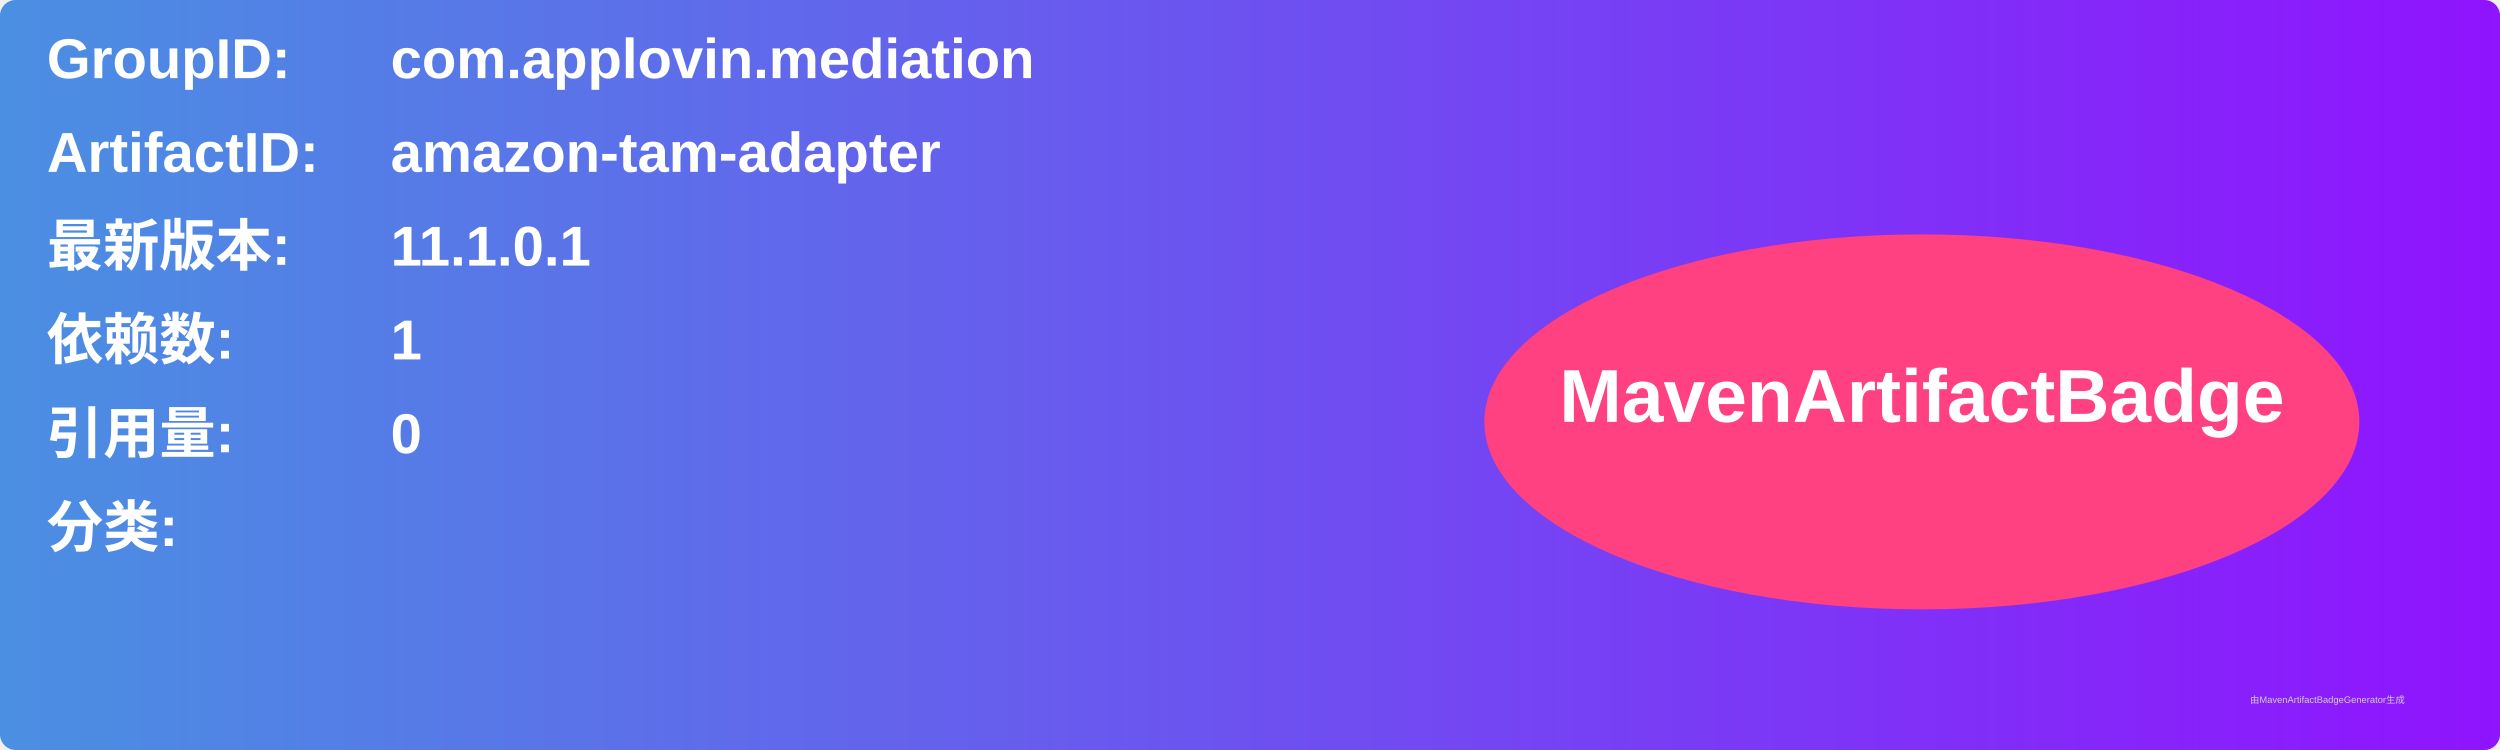
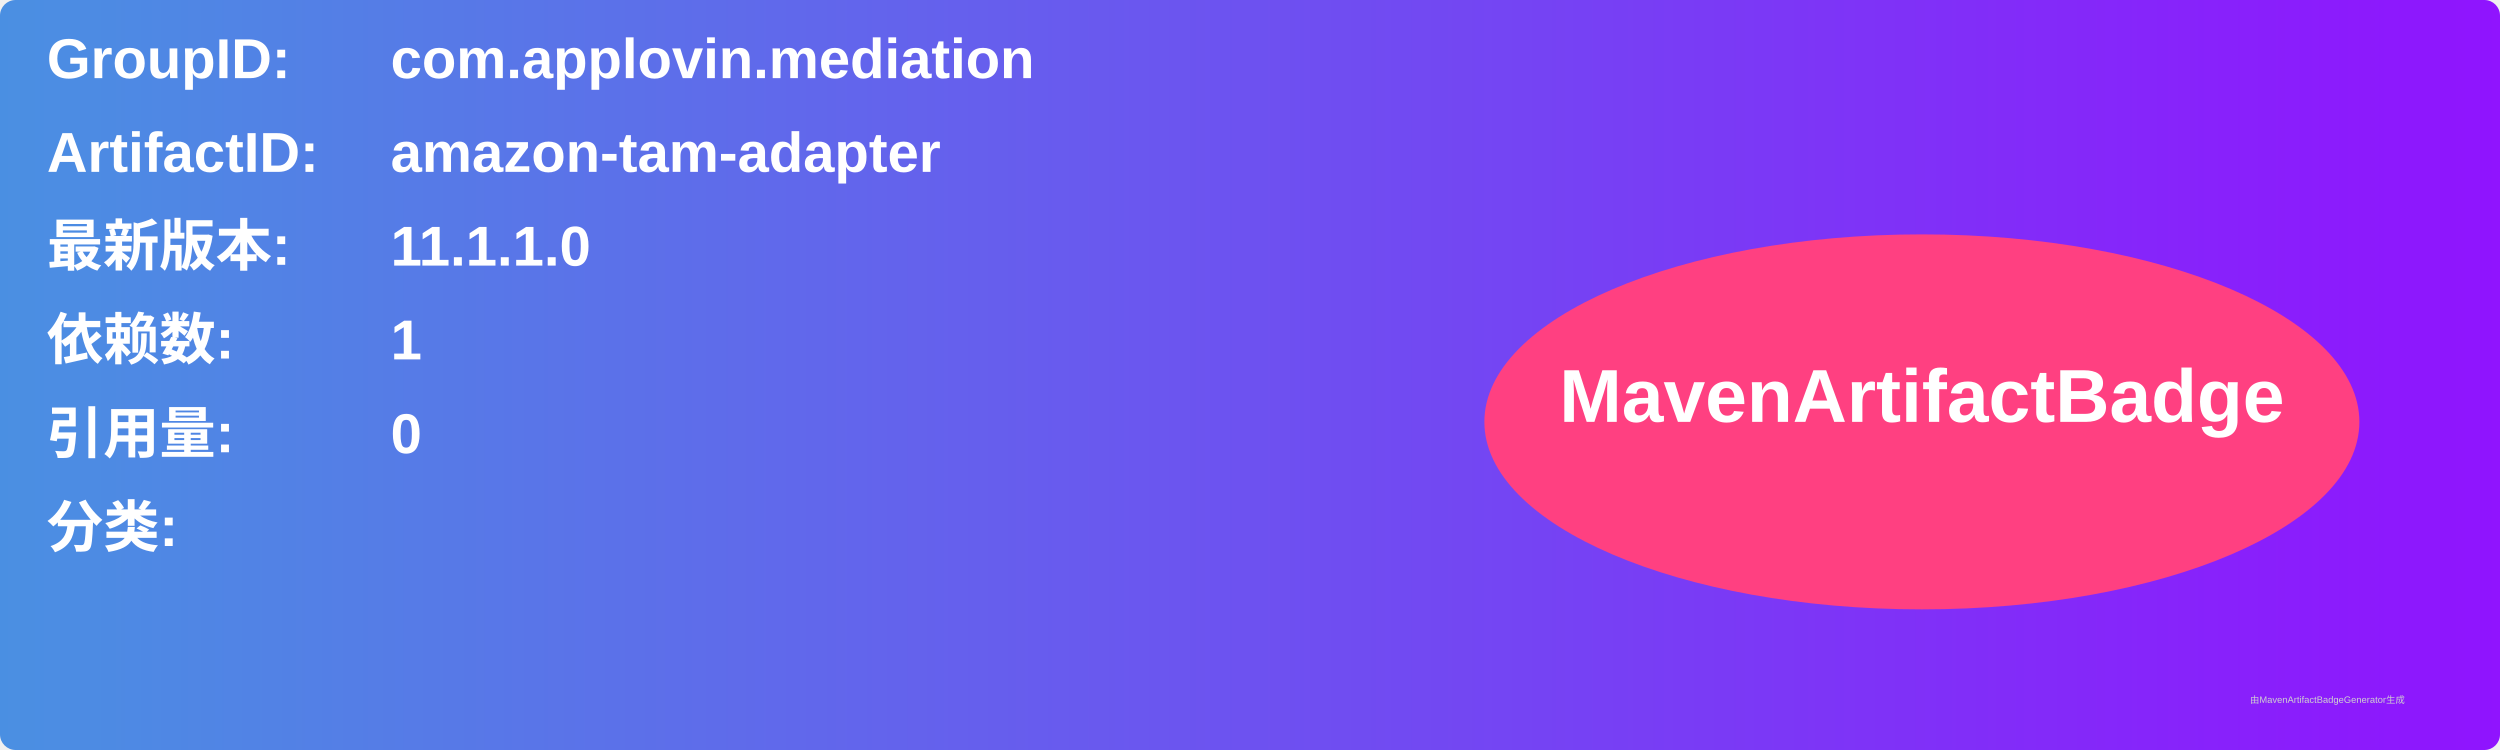
<svg xmlns="http://www.w3.org/2000/svg" width="800" height="240" viewBox="0 0 800 240">
  <linearGradient id="grad" x1="0%" y1="0%" x2="100%" y2="0%">
    <stop offset="0%" stop-color="#4a90e2" />
    <stop offset="100%" stop-color="#9013fe" />
  </linearGradient>
  <rect width="100%" height="100%" rx="5" ry="5" fill="url(#grad)" />
  <g transform="translate(15, 15)">
    <text x="0" y="10" font-family="Arial" font-size="18" fill="white" font-weight="bold" width="260">GroupID:</text>
    <text x="110" y="10" font-family="Arial" font-size="18" fill="white" font-weight="bold" width="460">com.applovin.mediation</text>
    <text x="0" y="40" font-family="Arial" font-size="18" fill="white" font-weight="bold" width="260">ArtifactID:</text>
    <text x="110" y="40" font-family="Arial" font-size="18" fill="white" font-weight="bold" width="460">amazon-tam-adapter</text>
    <text x="0" y="70" font-family="Arial" font-size="18" fill="white" font-weight="bold">最新版本:</text>
    <text x="110" y="70" font-family="Arial" font-size="18" fill="white" font-weight="bold">
-       <tspan font-weight="bold">11.1.0.1</tspan>
+       <tspan font-weight="bold">11.1.1.0</tspan>
    </text>
    <text x="0" y="100" font-family="Arial" font-size="18" fill="white" font-weight="bold">依赖数: </text>
    <text x="110" y="100" font-family="Arial" font-size="18" fill="white">
      <tspan font-weight="bold">1</tspan>
    </text>
    <text x="0" y="130" font-family="Arial" font-size="18" fill="white" font-weight="bold">引用量: </text>
    <text x="110" y="130" font-family="Arial" font-size="18" fill="white">
      <tspan font-weight="bold">0</tspan>
    </text>
    <text x="0" y="160" font-family="Arial" font-size="18" fill="white" font-weight="bold">分类:</text>
    <text x="10" y="190" font-family="Arial" font-size="10" fill="white">
      <tspan font-weight="bold" />
    </text>
    <ellipse cx="600" cy="120" rx="140" ry="60" fill="#ff4081" />
    <text x="600" y="120" text-anchor="middle" font-family="Arial" font-size="24" fill="white" font-weight="bold">MavenArtifactBadge</text>
  </g>
  <text x="720" y="225" font-family="Arial" font-size="3" fill="#d0d0d0">由MavenArtifactBadgeGenerator生成</text>
</svg>
